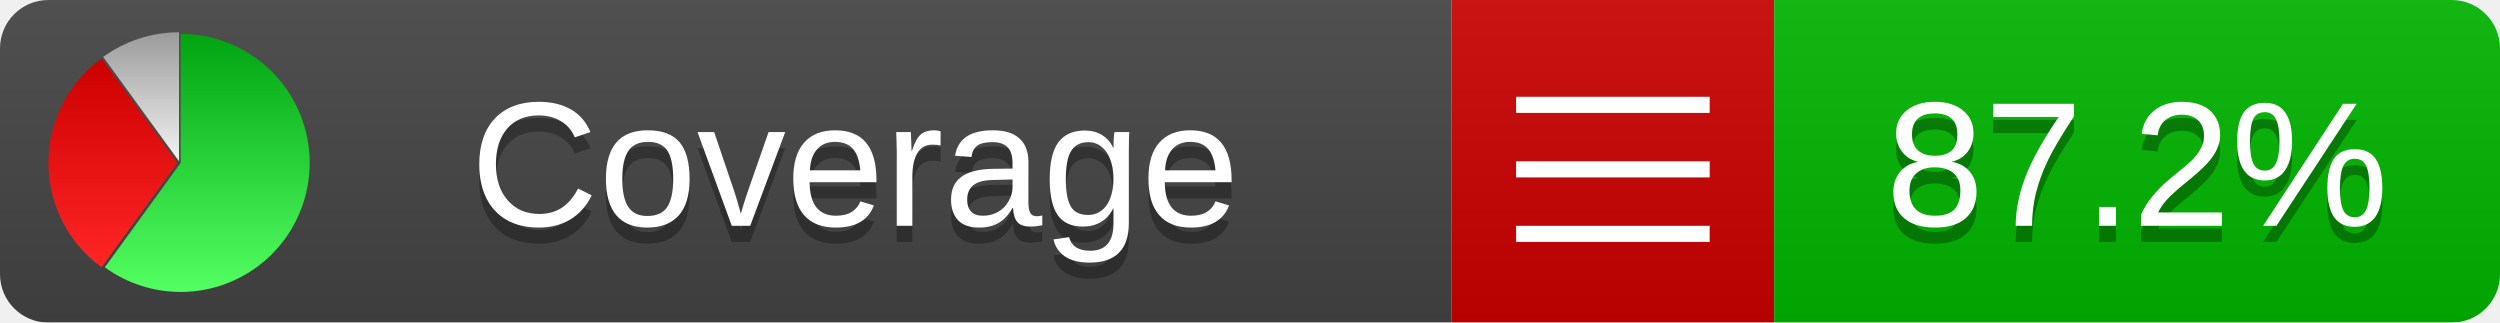
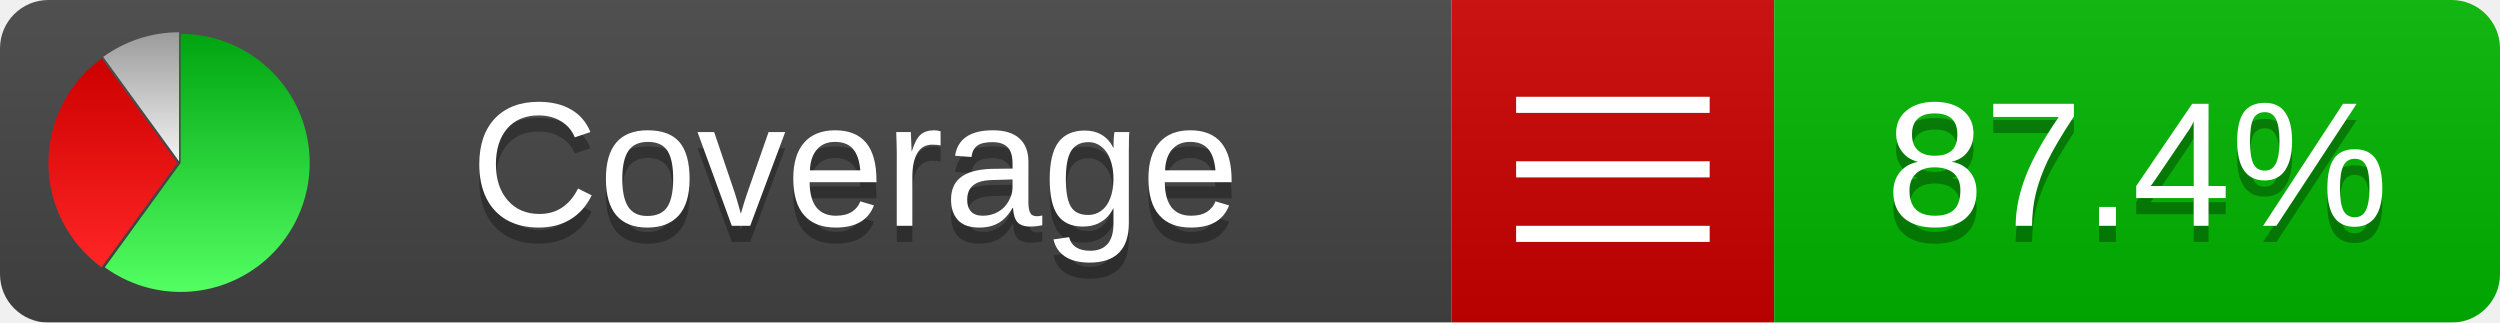
<svg xmlns="http://www.w3.org/2000/svg" xmlns:xlink="http://www.w3.org/1999/xlink" width="155" height="20">
  <style type="text/css">
          
            @keyframes fadeout {
              0 % { visibility: visible; opacity: 1; }
              40% { visibility: visible; opacity: 1; }
              50% { visibility: hidden; opacity: 0; }
              90% { visibility: hidden; opacity: 0; }
              100% { visibility: visible; opacity: 1; }
            }
            @keyframes fadein {
              0% { visibility: hidden; opacity: 0; }
              40% { visibility: hidden; opacity: 0; }
              50% { visibility: visible; opacity: 1; }
              90% { visibility: visible; opacity: 1; }
              100% { visibility: hidden; opacity: 0; }
            }
            .linecoverage {
                animation-duration: 10s;
                animation-name: fadeout;
                animation-iteration-count: infinite;
            }
            .branchcoverage {
                animation-duration: 10s;
                animation-name: fadein;
                animation-iteration-count: infinite;
            }
          
    </style>
  <defs>
    <linearGradient id="gradient" x2="0" y2="100%">
      <stop offset="0" stop-color="#bbb" stop-opacity=".1" />
      <stop offset="1" stop-opacity=".1" />
    </linearGradient>
    <linearGradient id="green" x2="0" y2="100%">
      <stop offset="0" stop-color="#00A410" />
      <stop offset="1" stop-color="#53FF63" />
    </linearGradient>
    <linearGradient id="red" x2="0" y2="100%">
      <stop offset="0" stop-color="#C00" />
      <stop offset="1" stop-color="#FF2525" />
    </linearGradient>
    <linearGradient id="gray" x2="0" y2="100%">
      <stop offset="0" stop-color="#9B9B9B" />
      <stop offset="1" stop-color="#F3F3F3" />
    </linearGradient>
    <mask id="mask">
      <rect width="155" height="20" rx="3" fill="#fff" />
    </mask>
    <g id="icon">
      <path style="fill:url(#green);" d="M205,202.5 l0,-200 a200,200 0 1,1 -117.558,361.803 z" />
      <path style="fill:url(#red);" d="M200,202.5 l-117.558,161.803 a200,200 0 0,1 0,-323.607 z" />
      <path style="fill:url(#gray);" d="M202.5,200 l-117.558,-161.803 a200,200 0 0,1 117.558,-38.196 z" />
    </g>
  </defs>
  <g mask="url(#mask)">
    <rect x="0" y="0" width="90" height="20" fill="#444" />
    <rect x="90" y="0" width="20" height="20" fill="#c00" />
    <rect x="110" y="0" width="45" height="20" fill="#00B600" />
    <rect x="0" y="0" width="155" height="20" fill="url(#gradient)" />
  </g>
  <g>
    <path class="" stroke="#fff" d="M94 6.5 h12 M94 10.5 h12 M94 14.5 h12" />
  </g>
  <g fill="#fff" text-anchor="middle" font-family="Verdana,Arial,Geneva,sans-serif" font-size="11">
    <a xlink:href="https://github.com/danielpalme/ReportGenerator" target="_top">
      <use xlink:href="#icon" transform="translate(3,2) scale(.04)" />
    </a>
    <text x="53" y="15" fill="#010101" fill-opacity=".3">Coverage</text>
    <text x="53" y="14" fill="#fff">Coverage</text>
-     <text class="" x="132.5" y="15" fill="#010101" fill-opacity=".3">87.2%</text>
-     <text class="" x="132.5" y="14">87.2%</text>
+     <text class="" x="132.5" y="15" fill="#010101" fill-opacity=".3">87.4%</text>
+     <text class="" x="132.5" y="14">87.4%</text>
  </g>
  <g>
    <rect class="" x="90" y="0" width="65" height="20" fill-opacity="0" />
  </g>
</svg>
